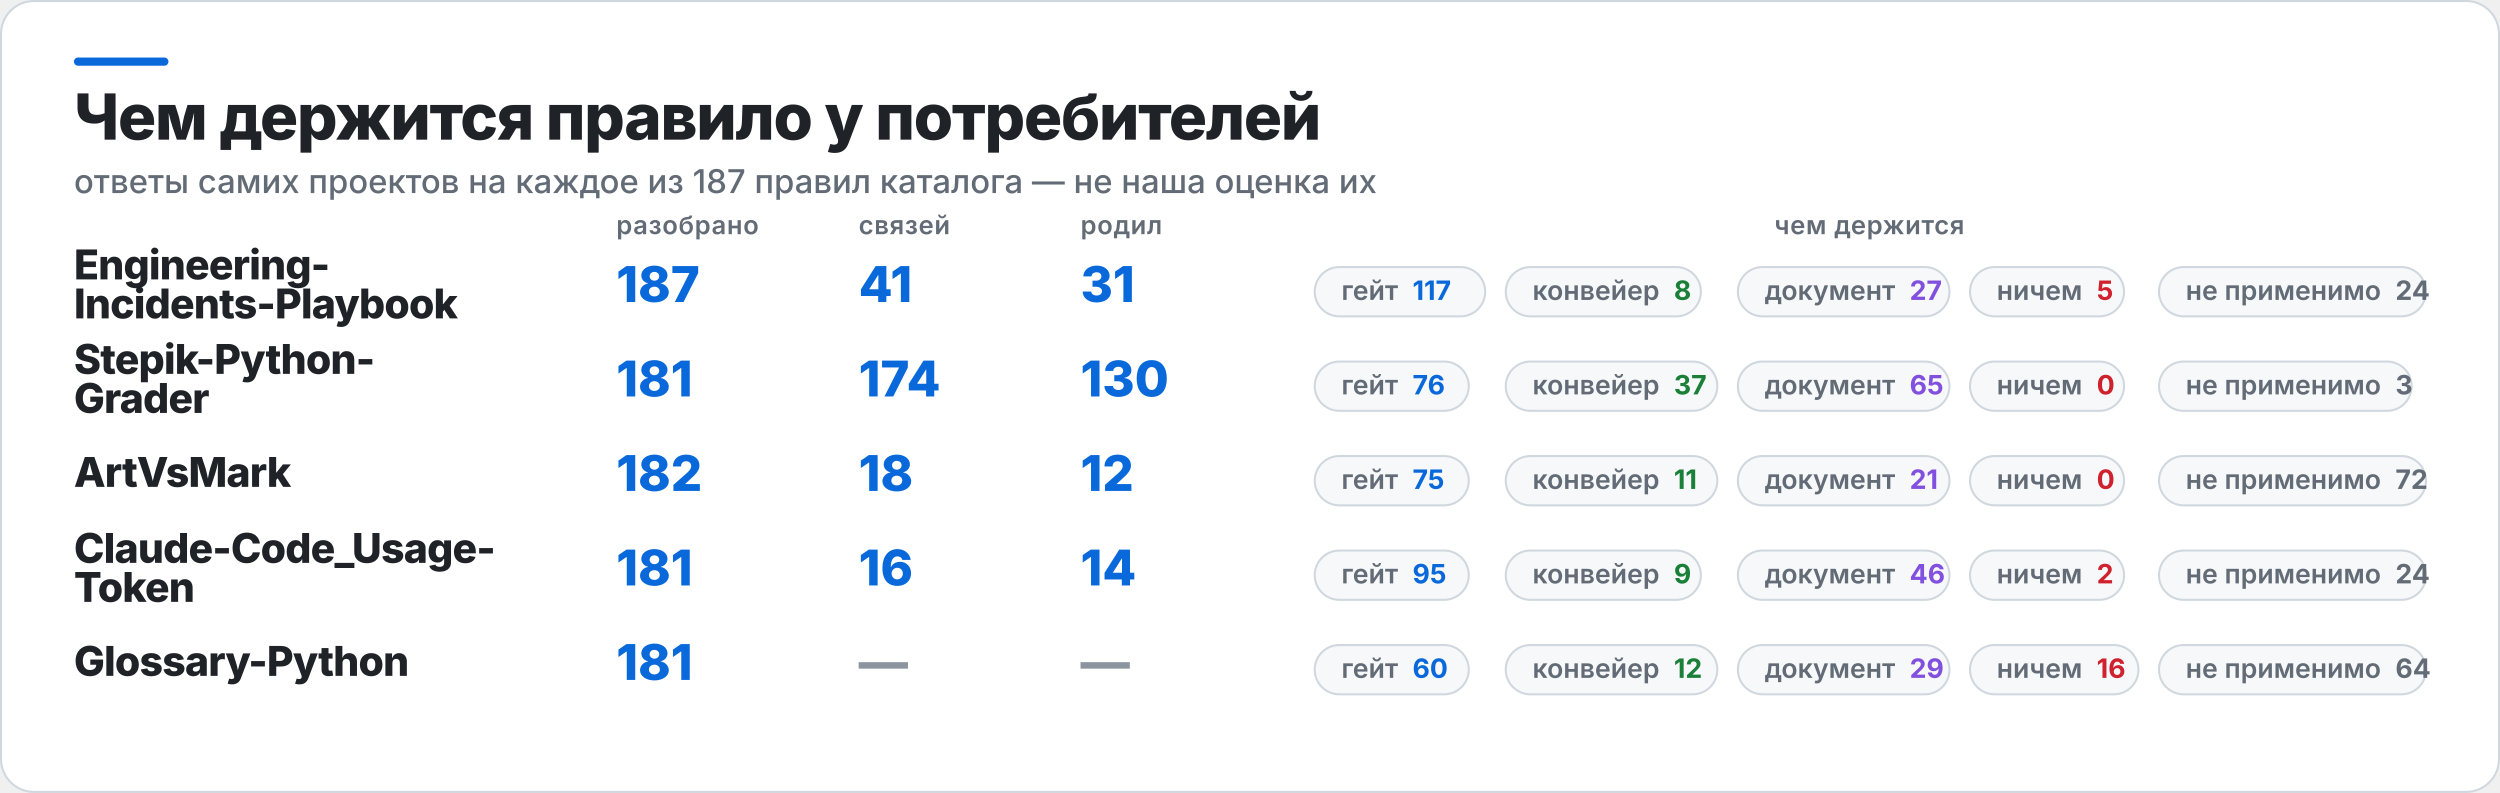
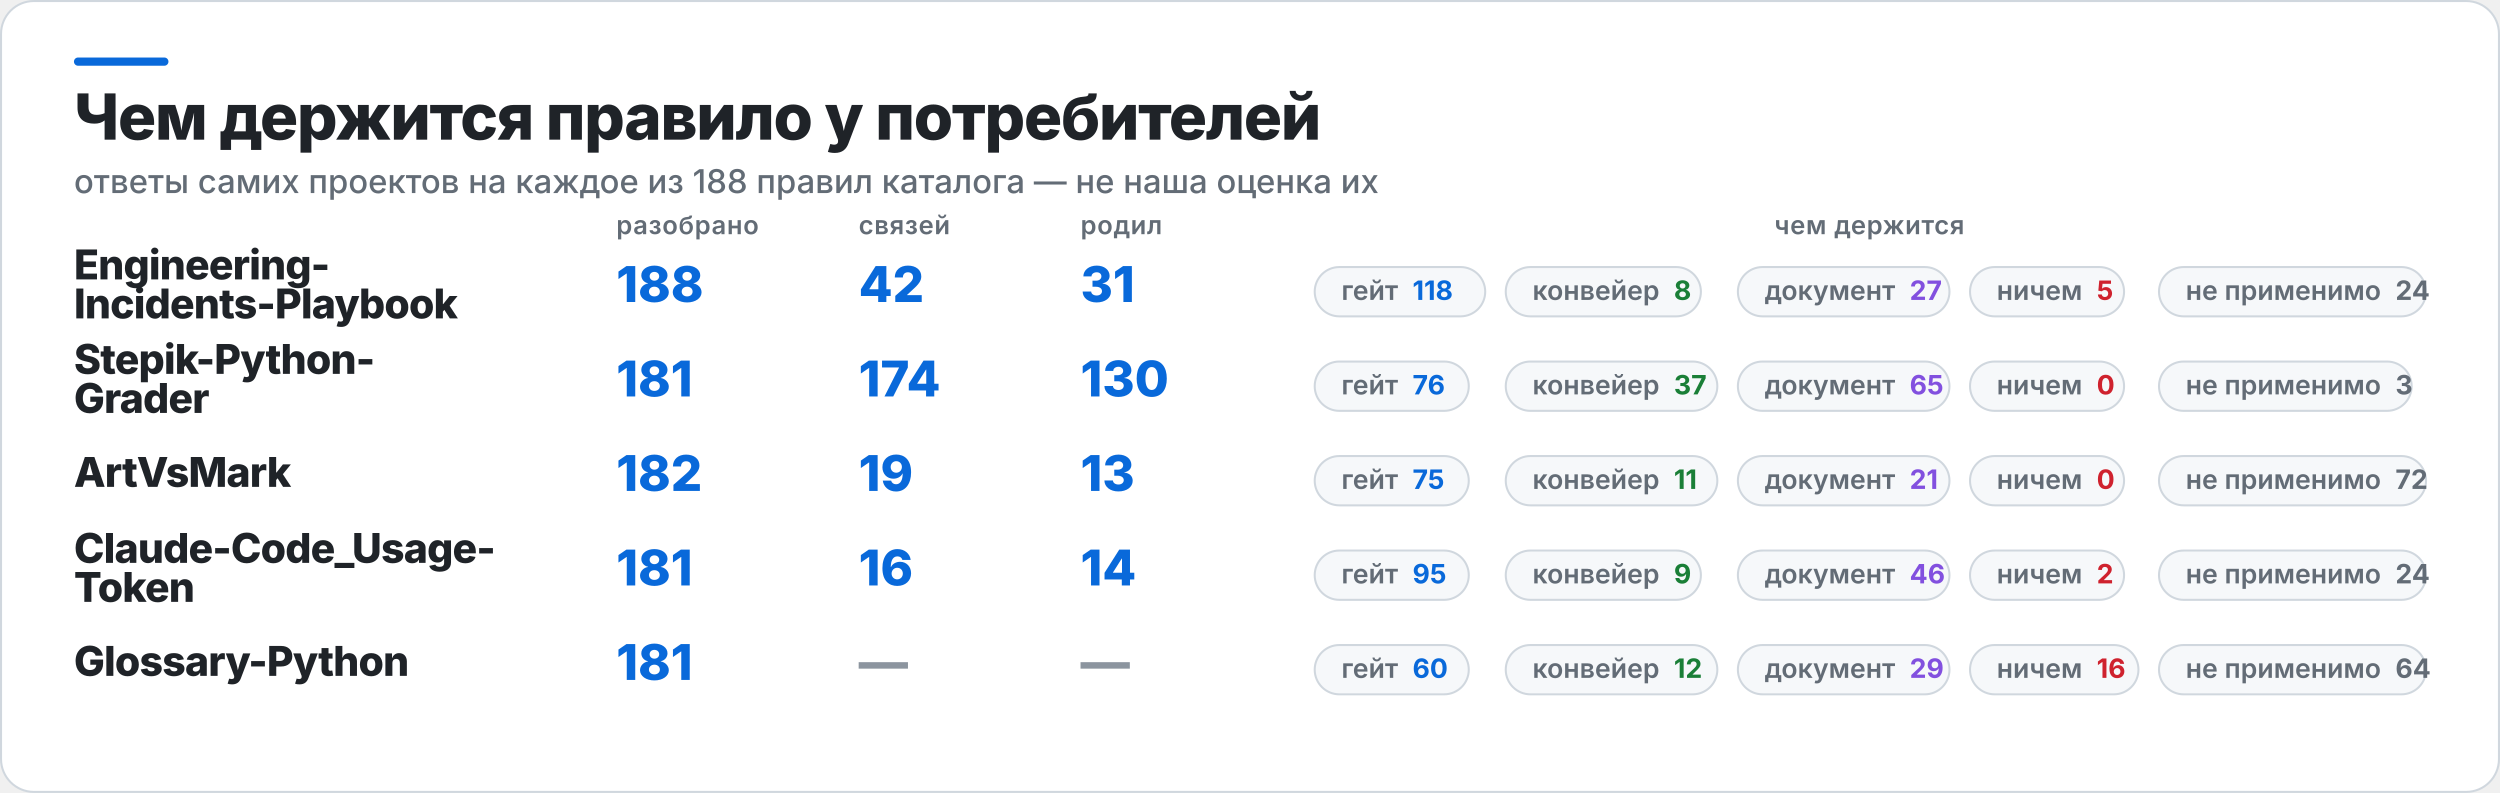
<svg xmlns="http://www.w3.org/2000/svg" width="1217" height="386" viewBox="0 0 1217 386" role="img" aria-label="Чем держится правило у потребителей">
  <rect x="0.5" y="0.5" width="1216" height="385" rx="16" fill="#FFFFFF" stroke="#D0D7DE" />
  <rect x="36" y="28" width="46" height="4" rx="2" fill="#0969DA" />
  <text x="36" y="68" fill="#1F2328" font-family="Inter,Segoe UI,Helvetica,Arial,sans-serif" font-size="31" font-weight="800" letter-spacing="-0.6">Чем держится правило у потребителей</text>
-   <text x="36" y="94" fill="#636C76" font-family="Inter,Segoe UI,Helvetica,Arial,sans-serif" font-size="16" font-weight="500">ответы самих проектов на каждое из 187 правил каталога — не наша оценка их</text>
+   <text x="36" y="94" fill="#636C76" font-family="Inter,Segoe UI,Helvetica,Arial,sans-serif" font-size="16" font-weight="500">ответы самих проектов на каждое из 188 правил каталога — не наша оценка их</text>
  <text x="300" y="114" fill="#636C76" font-family="Inter,Segoe UI,Helvetica,Arial,sans-serif" font-size="12.5" font-weight="600" letter-spacing="0.3">разобрано</text>
  <text x="418" y="114" fill="#636C76" font-family="Inter,Segoe UI,Helvetica,Arial,sans-serif" font-size="12.5" font-weight="600" letter-spacing="0.3">связей</text>
  <text x="526" y="114" fill="#636C76" font-family="Inter,Segoe UI,Helvetica,Arial,sans-serif" font-size="12.5" font-weight="600" letter-spacing="0.3">родил</text>
  <text x="910" y="114" fill="#636C76" font-family="Inter,Segoe UI,Helvetica,Arial,sans-serif" font-size="12.5" font-weight="600" letter-spacing="0.3" text-anchor="middle">чем держится</text>
  <text x="36" y="136" fill="#1F2328" font-family="Inter,Segoe UI,Helvetica,Arial,sans-serif" font-size="20" font-weight="800" letter-spacing="-0.4">Engineering-</text>
  <text x="36" y="155" fill="#1F2328" font-family="Inter,Segoe UI,Helvetica,Arial,sans-serif" font-size="20" font-weight="800" letter-spacing="-0.4">Incidents-Playbook</text>
-   <text x="300" y="147" fill="#0969DA" font-family="Inter,Segoe UI,Helvetica,Arial,sans-serif" font-size="24" font-weight="800">187</text>
-   <text x="418" y="147" fill="#0969DA" font-family="Inter,Segoe UI,Helvetica,Arial,sans-serif" font-size="24" font-weight="800">41</text>
+   <text x="300" y="147" fill="#0969DA" font-family="Inter,Segoe UI,Helvetica,Arial,sans-serif" font-size="24" font-weight="800">188</text>
+   <text x="418" y="147" fill="#0969DA" font-family="Inter,Segoe UI,Helvetica,Arial,sans-serif" font-size="24" font-weight="800">42</text>
  <text x="526" y="147" fill="#0969DA" font-family="Inter,Segoe UI,Helvetica,Arial,sans-serif" font-size="24" font-weight="800">31</text>
  <rect x="640" y="130" width="83" height="24" rx="12" fill="#F6F8FA" stroke="#D0D7DE" />
-   <text x="653" y="146" fill="#636C76" font-family="Inter,Segoe UI,Helvetica,Arial,sans-serif" font-size="13" font-weight="600">гейт<tspan fill="#0969DA" font-weight="700" dx="7">117</tspan>
+   <text x="653" y="146" fill="#636C76" font-family="Inter,Segoe UI,Helvetica,Arial,sans-serif" font-size="13" font-weight="600">гейт<tspan fill="#0969DA" font-weight="700" dx="7">118</tspan>
  </text>
  <rect x="733" y="130" width="95" height="24" rx="12" fill="#F6F8FA" stroke="#D0D7DE" />
  <text x="746" y="146" fill="#636C76" font-family="Inter,Segoe UI,Helvetica,Arial,sans-serif" font-size="13" font-weight="600">конвейер<tspan fill="#1A7F37" font-weight="700" dx="7">8</tspan>
  </text>
  <rect x="846" y="130" width="103" height="24" rx="12" fill="#F6F8FA" stroke="#D0D7DE" />
  <text x="859" y="146" fill="#636C76" font-family="Inter,Segoe UI,Helvetica,Arial,sans-serif" font-size="13" font-weight="600">документ<tspan fill="#8250DF" font-weight="700" dx="7">27</tspan>
  </text>
  <rect x="959" y="130" width="75" height="24" rx="12" fill="#F6F8FA" stroke="#D0D7DE" />
  <text x="972" y="146" fill="#636C76" font-family="Inter,Segoe UI,Helvetica,Arial,sans-serif" font-size="13" font-weight="600">ничем<tspan fill="#CF222E" font-weight="700" dx="7">5</tspan>
  </text>
  <rect x="1051" y="130" width="130" height="24" rx="12" fill="#F6F8FA" stroke="#D0D7DE" />
  <text x="1064" y="146" fill="#636C76" font-family="Inter,Segoe UI,Helvetica,Arial,sans-serif" font-size="13" font-weight="600">не применимо<tspan fill="#636C76" font-weight="700" dx="7">24</tspan>
  </text>
  <text x="36" y="182" fill="#1F2328" font-family="Inter,Segoe UI,Helvetica,Arial,sans-serif" font-size="20" font-weight="800" letter-spacing="-0.4">Stepik-Python-</text>
  <text x="36" y="201" fill="#1F2328" font-family="Inter,Segoe UI,Helvetica,Arial,sans-serif" font-size="20" font-weight="800" letter-spacing="-0.4">Grader</text>
  <text x="300" y="193" fill="#0969DA" font-family="Inter,Segoe UI,Helvetica,Arial,sans-serif" font-size="24" font-weight="800">181</text>
  <text x="418" y="193" fill="#0969DA" font-family="Inter,Segoe UI,Helvetica,Arial,sans-serif" font-size="24" font-weight="800">174</text>
  <text x="526" y="193" fill="#0969DA" font-family="Inter,Segoe UI,Helvetica,Arial,sans-serif" font-size="24" font-weight="800">130</text>
  <rect x="640" y="176" width="75" height="24" rx="12" fill="#F6F8FA" stroke="#D0D7DE" />
  <text x="653" y="192" fill="#636C76" font-family="Inter,Segoe UI,Helvetica,Arial,sans-serif" font-size="13" font-weight="600">гейт<tspan fill="#0969DA" font-weight="700" dx="7">76</tspan>
  </text>
  <rect x="733" y="176" width="103" height="24" rx="12" fill="#F6F8FA" stroke="#D0D7DE" />
  <text x="746" y="192" fill="#636C76" font-family="Inter,Segoe UI,Helvetica,Arial,sans-serif" font-size="13" font-weight="600">конвейер<tspan fill="#1A7F37" font-weight="700" dx="7">37</tspan>
  </text>
  <rect x="846" y="176" width="103" height="24" rx="12" fill="#F6F8FA" stroke="#D0D7DE" />
  <text x="859" y="192" fill="#636C76" font-family="Inter,Segoe UI,Helvetica,Arial,sans-serif" font-size="13" font-weight="600">документ<tspan fill="#8250DF" font-weight="700" dx="7">65</tspan>
  </text>
  <rect x="959" y="176" width="75" height="24" rx="12" fill="#F6F8FA" stroke="#D0D7DE" />
  <text x="972" y="192" fill="#636C76" font-family="Inter,Segoe UI,Helvetica,Arial,sans-serif" font-size="13" font-weight="600">ничем<tspan fill="#CF222E" font-weight="700" dx="7">0</tspan>
  </text>
  <rect x="1051" y="176" width="123" height="24" rx="12" fill="#F6F8FA" stroke="#D0D7DE" />
  <text x="1064" y="192" fill="#636C76" font-family="Inter,Segoe UI,Helvetica,Arial,sans-serif" font-size="13" font-weight="600">не применимо<tspan fill="#636C76" font-weight="700" dx="7">3</tspan>
  </text>
  <text x="36" y="237" fill="#1F2328" font-family="Inter,Segoe UI,Helvetica,Arial,sans-serif" font-size="20" font-weight="800" letter-spacing="-0.4">ArtVsMark</text>
  <text x="300" y="239" fill="#0969DA" font-family="Inter,Segoe UI,Helvetica,Arial,sans-serif" font-size="24" font-weight="800">182</text>
-   <text x="418" y="239" fill="#0969DA" font-family="Inter,Segoe UI,Helvetica,Arial,sans-serif" font-size="24" font-weight="800">18</text>
-   <text x="526" y="239" fill="#0969DA" font-family="Inter,Segoe UI,Helvetica,Arial,sans-serif" font-size="24" font-weight="800">12</text>
+   <text x="418" y="239" fill="#0969DA" font-family="Inter,Segoe UI,Helvetica,Arial,sans-serif" font-size="24" font-weight="800">19</text>
+   <text x="526" y="239" fill="#0969DA" font-family="Inter,Segoe UI,Helvetica,Arial,sans-serif" font-size="24" font-weight="800">13</text>
  <rect x="640" y="222" width="75" height="24" rx="12" fill="#F6F8FA" stroke="#D0D7DE" />
  <text x="653" y="238" fill="#636C76" font-family="Inter,Segoe UI,Helvetica,Arial,sans-serif" font-size="13" font-weight="600">гейт<tspan fill="#0969DA" font-weight="700" dx="7">75</tspan>
  </text>
  <rect x="733" y="222" width="103" height="24" rx="12" fill="#F6F8FA" stroke="#D0D7DE" />
  <text x="746" y="238" fill="#636C76" font-family="Inter,Segoe UI,Helvetica,Arial,sans-serif" font-size="13" font-weight="600">конвейер<tspan fill="#1A7F37" font-weight="700" dx="7">11</tspan>
  </text>
  <rect x="846" y="222" width="103" height="24" rx="12" fill="#F6F8FA" stroke="#D0D7DE" />
  <text x="859" y="238" fill="#636C76" font-family="Inter,Segoe UI,Helvetica,Arial,sans-serif" font-size="13" font-weight="600">документ<tspan fill="#8250DF" font-weight="700" dx="7">21</tspan>
  </text>
  <rect x="959" y="222" width="75" height="24" rx="12" fill="#F6F8FA" stroke="#D0D7DE" />
  <text x="972" y="238" fill="#636C76" font-family="Inter,Segoe UI,Helvetica,Arial,sans-serif" font-size="13" font-weight="600">ничем<tspan fill="#CF222E" font-weight="700" dx="7">0</tspan>
  </text>
  <rect x="1051" y="222" width="130" height="24" rx="12" fill="#F6F8FA" stroke="#D0D7DE" />
  <text x="1064" y="238" fill="#636C76" font-family="Inter,Segoe UI,Helvetica,Arial,sans-serif" font-size="13" font-weight="600">не применимо<tspan fill="#636C76" font-weight="700" dx="7">72</tspan>
  </text>
  <text x="36" y="274" fill="#1F2328" font-family="Inter,Segoe UI,Helvetica,Arial,sans-serif" font-size="20" font-weight="800" letter-spacing="-0.4">Claude-Code_Usage-</text>
  <text x="36" y="293" fill="#1F2328" font-family="Inter,Segoe UI,Helvetica,Arial,sans-serif" font-size="20" font-weight="800" letter-spacing="-0.4">Token</text>
  <text x="300" y="285" fill="#0969DA" font-family="Inter,Segoe UI,Helvetica,Arial,sans-serif" font-size="24" font-weight="800">181</text>
  <text x="418" y="285" fill="#0969DA" font-family="Inter,Segoe UI,Helvetica,Arial,sans-serif" font-size="24" font-weight="800">16</text>
  <text x="526" y="285" fill="#0969DA" font-family="Inter,Segoe UI,Helvetica,Arial,sans-serif" font-size="24" font-weight="800">14</text>
  <rect x="640" y="268" width="75" height="24" rx="12" fill="#F6F8FA" stroke="#D0D7DE" />
  <text x="653" y="284" fill="#636C76" font-family="Inter,Segoe UI,Helvetica,Arial,sans-serif" font-size="13" font-weight="600">гейт<tspan fill="#0969DA" font-weight="700" dx="7">95</tspan>
  </text>
  <rect x="733" y="268" width="95" height="24" rx="12" fill="#F6F8FA" stroke="#D0D7DE" />
  <text x="746" y="284" fill="#636C76" font-family="Inter,Segoe UI,Helvetica,Arial,sans-serif" font-size="13" font-weight="600">конвейер<tspan fill="#1A7F37" font-weight="700" dx="7">9</tspan>
  </text>
  <rect x="846" y="268" width="103" height="24" rx="12" fill="#F6F8FA" stroke="#D0D7DE" />
  <text x="859" y="284" fill="#636C76" font-family="Inter,Segoe UI,Helvetica,Arial,sans-serif" font-size="13" font-weight="600">документ<tspan fill="#8250DF" font-weight="700" dx="7">46</tspan>
  </text>
  <rect x="959" y="268" width="75" height="24" rx="12" fill="#F6F8FA" stroke="#D0D7DE" />
  <text x="972" y="284" fill="#636C76" font-family="Inter,Segoe UI,Helvetica,Arial,sans-serif" font-size="13" font-weight="600">ничем<tspan fill="#CF222E" font-weight="700" dx="7">2</tspan>
  </text>
  <rect x="1051" y="268" width="130" height="24" rx="12" fill="#F6F8FA" stroke="#D0D7DE" />
  <text x="1064" y="284" fill="#636C76" font-family="Inter,Segoe UI,Helvetica,Arial,sans-serif" font-size="13" font-weight="600">не применимо<tspan fill="#636C76" font-weight="700" dx="7">24</tspan>
  </text>
  <text x="36" y="329" fill="#1F2328" font-family="Inter,Segoe UI,Helvetica,Arial,sans-serif" font-size="20" font-weight="800" letter-spacing="-0.4">Glossary-Python</text>
  <text x="300" y="331" fill="#0969DA" font-family="Inter,Segoe UI,Helvetica,Arial,sans-serif" font-size="24" font-weight="800">181</text>
  <text x="418" y="331" fill="#8C959F" font-family="Inter,Segoe UI,Helvetica,Arial,sans-serif" font-size="24" font-weight="800">—</text>
  <text x="526" y="331" fill="#8C959F" font-family="Inter,Segoe UI,Helvetica,Arial,sans-serif" font-size="24" font-weight="800">—</text>
  <rect x="640" y="314" width="75" height="24" rx="12" fill="#F6F8FA" stroke="#D0D7DE" />
  <text x="653" y="330" fill="#636C76" font-family="Inter,Segoe UI,Helvetica,Arial,sans-serif" font-size="13" font-weight="600">гейт<tspan fill="#0969DA" font-weight="700" dx="7">60</tspan>
  </text>
  <rect x="733" y="314" width="103" height="24" rx="12" fill="#F6F8FA" stroke="#D0D7DE" />
  <text x="746" y="330" fill="#636C76" font-family="Inter,Segoe UI,Helvetica,Arial,sans-serif" font-size="13" font-weight="600">конвейер<tspan fill="#1A7F37" font-weight="700" dx="7">12</tspan>
  </text>
  <rect x="846" y="314" width="103" height="24" rx="12" fill="#F6F8FA" stroke="#D0D7DE" />
  <text x="859" y="330" fill="#636C76" font-family="Inter,Segoe UI,Helvetica,Arial,sans-serif" font-size="13" font-weight="600">документ<tspan fill="#8250DF" font-weight="700" dx="7">29</tspan>
  </text>
  <rect x="959" y="314" width="82" height="24" rx="12" fill="#F6F8FA" stroke="#D0D7DE" />
  <text x="972" y="330" fill="#636C76" font-family="Inter,Segoe UI,Helvetica,Arial,sans-serif" font-size="13" font-weight="600">ничем<tspan fill="#CF222E" font-weight="700" dx="7">16</tspan>
  </text>
  <rect x="1051" y="314" width="130" height="24" rx="12" fill="#F6F8FA" stroke="#D0D7DE" />
  <text x="1064" y="330" fill="#636C76" font-family="Inter,Segoe UI,Helvetica,Arial,sans-serif" font-size="13" font-weight="600">не применимо<tspan fill="#636C76" font-weight="700" dx="7">64</tspan>
  </text>
</svg>
